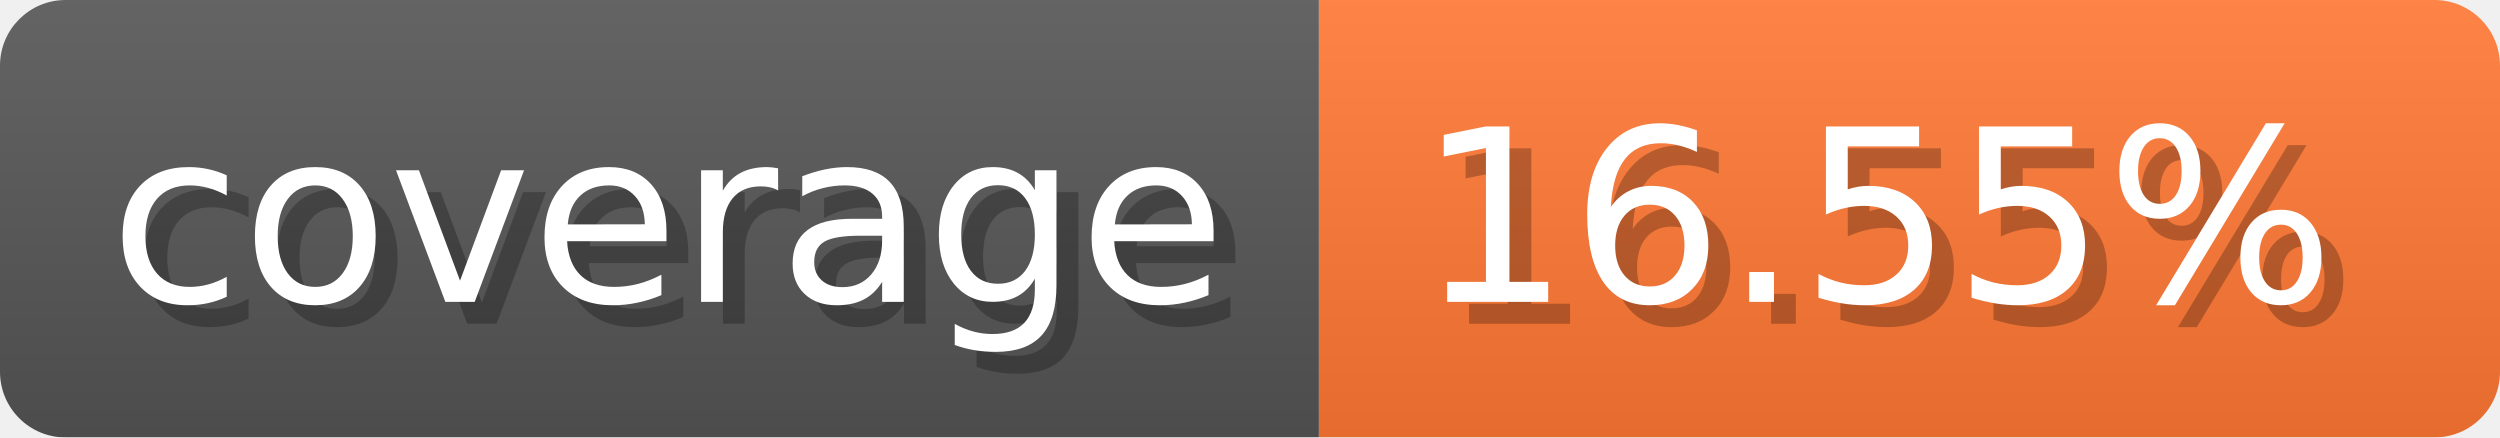
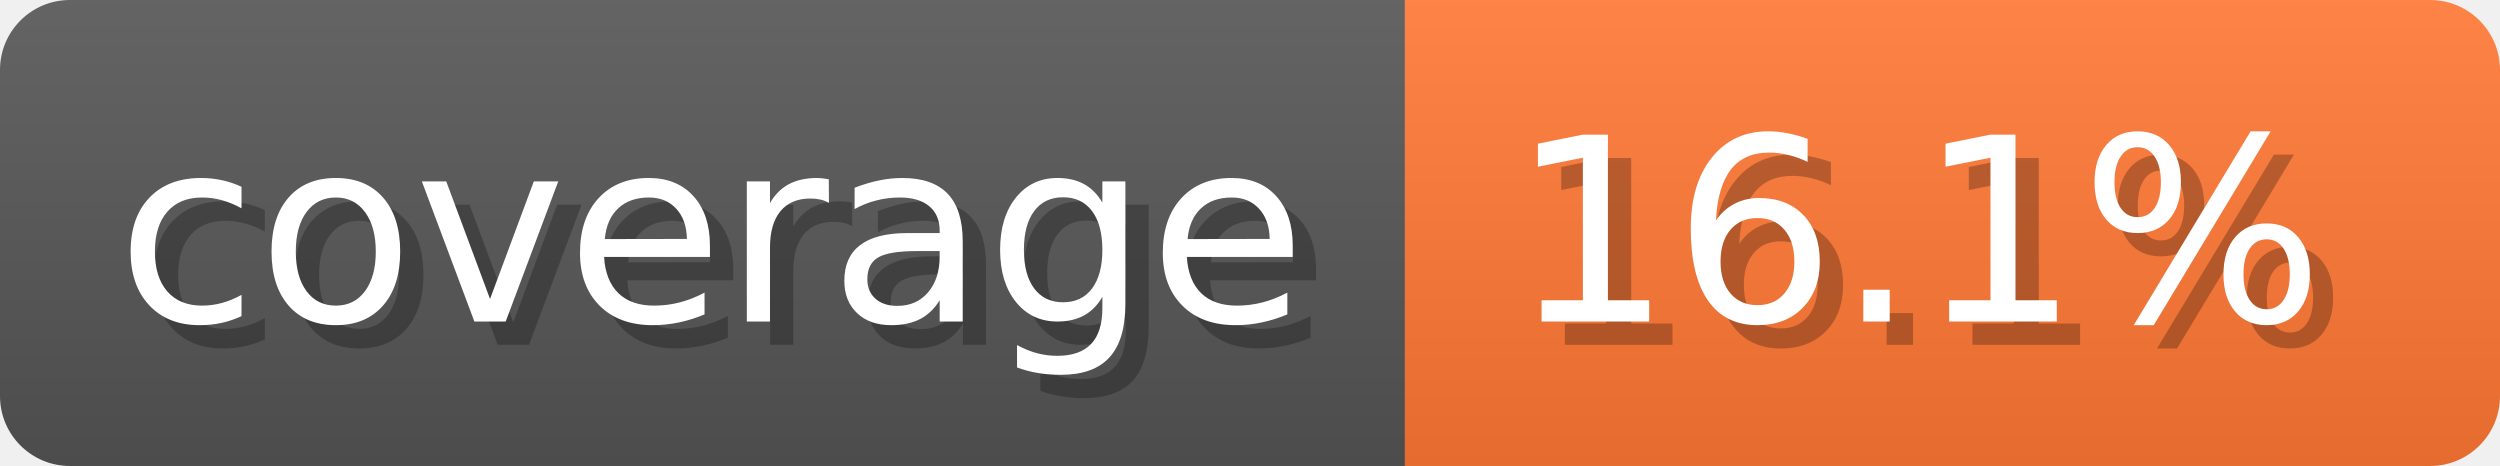
- <svg xmlns="http://www.w3.org/2000/svg" width="114.3" height="20" viewBox="0 0 1143 200" role="img" aria-label="coverage: 16.55%">
-   <linearGradient id="eHwrK" x2="0" y2="100%">
+ <svg xmlns="http://www.w3.org/2000/svg" width="107.3" height="20" viewBox="0 0 1073 200" role="img" aria-label="coverage: 16.1%">
+   <linearGradient id="vUXKT" x2="0" y2="100%">
    <stop offset="0" stop-opacity=".1" stop-color="#EEE" />
    <stop offset="1" stop-opacity=".1" />
  </linearGradient>
-   <mask id="IWssw">
-     <rect width="1143" height="200" rx="30" fill="#FFF" />
+   <mask id="bmbRh">
+     <rect width="1073" height="200" rx="30" fill="#FFF" />
  </mask>
-   <g mask="url(#IWssw)">
+   <g mask="url(#bmbRh)">
    <rect width="603" height="200" fill="#555" />
-     <rect width="540" height="200" fill="#F73" x="603" />
-     <rect width="1143" height="200" fill="url(#eHwrK)" />
+     <rect width="470" height="200" fill="#F73" x="603" />
+     <rect width="1073" height="200" fill="url(#vUXKT)" />
  </g>
  <g aria-hidden="true" fill="#fff" text-anchor="start" font-family="Verdana,DejaVu Sans,sans-serif" font-size="110">
    <text x="60" y="148" textLength="503" fill="#000" opacity="0.25">coverage</text>
    <text x="50" y="138" textLength="503">coverage</text>
-     <text x="658" y="148" textLength="440" fill="#000" opacity="0.25">16.55%</text>
-     <text x="648" y="138" textLength="440">16.55%</text>
+     <text x="658" y="148" textLength="370" fill="#000" opacity="0.25">16.1%</text>
+     <text x="648" y="138" textLength="370">16.1%</text>
  </g>
</svg>
